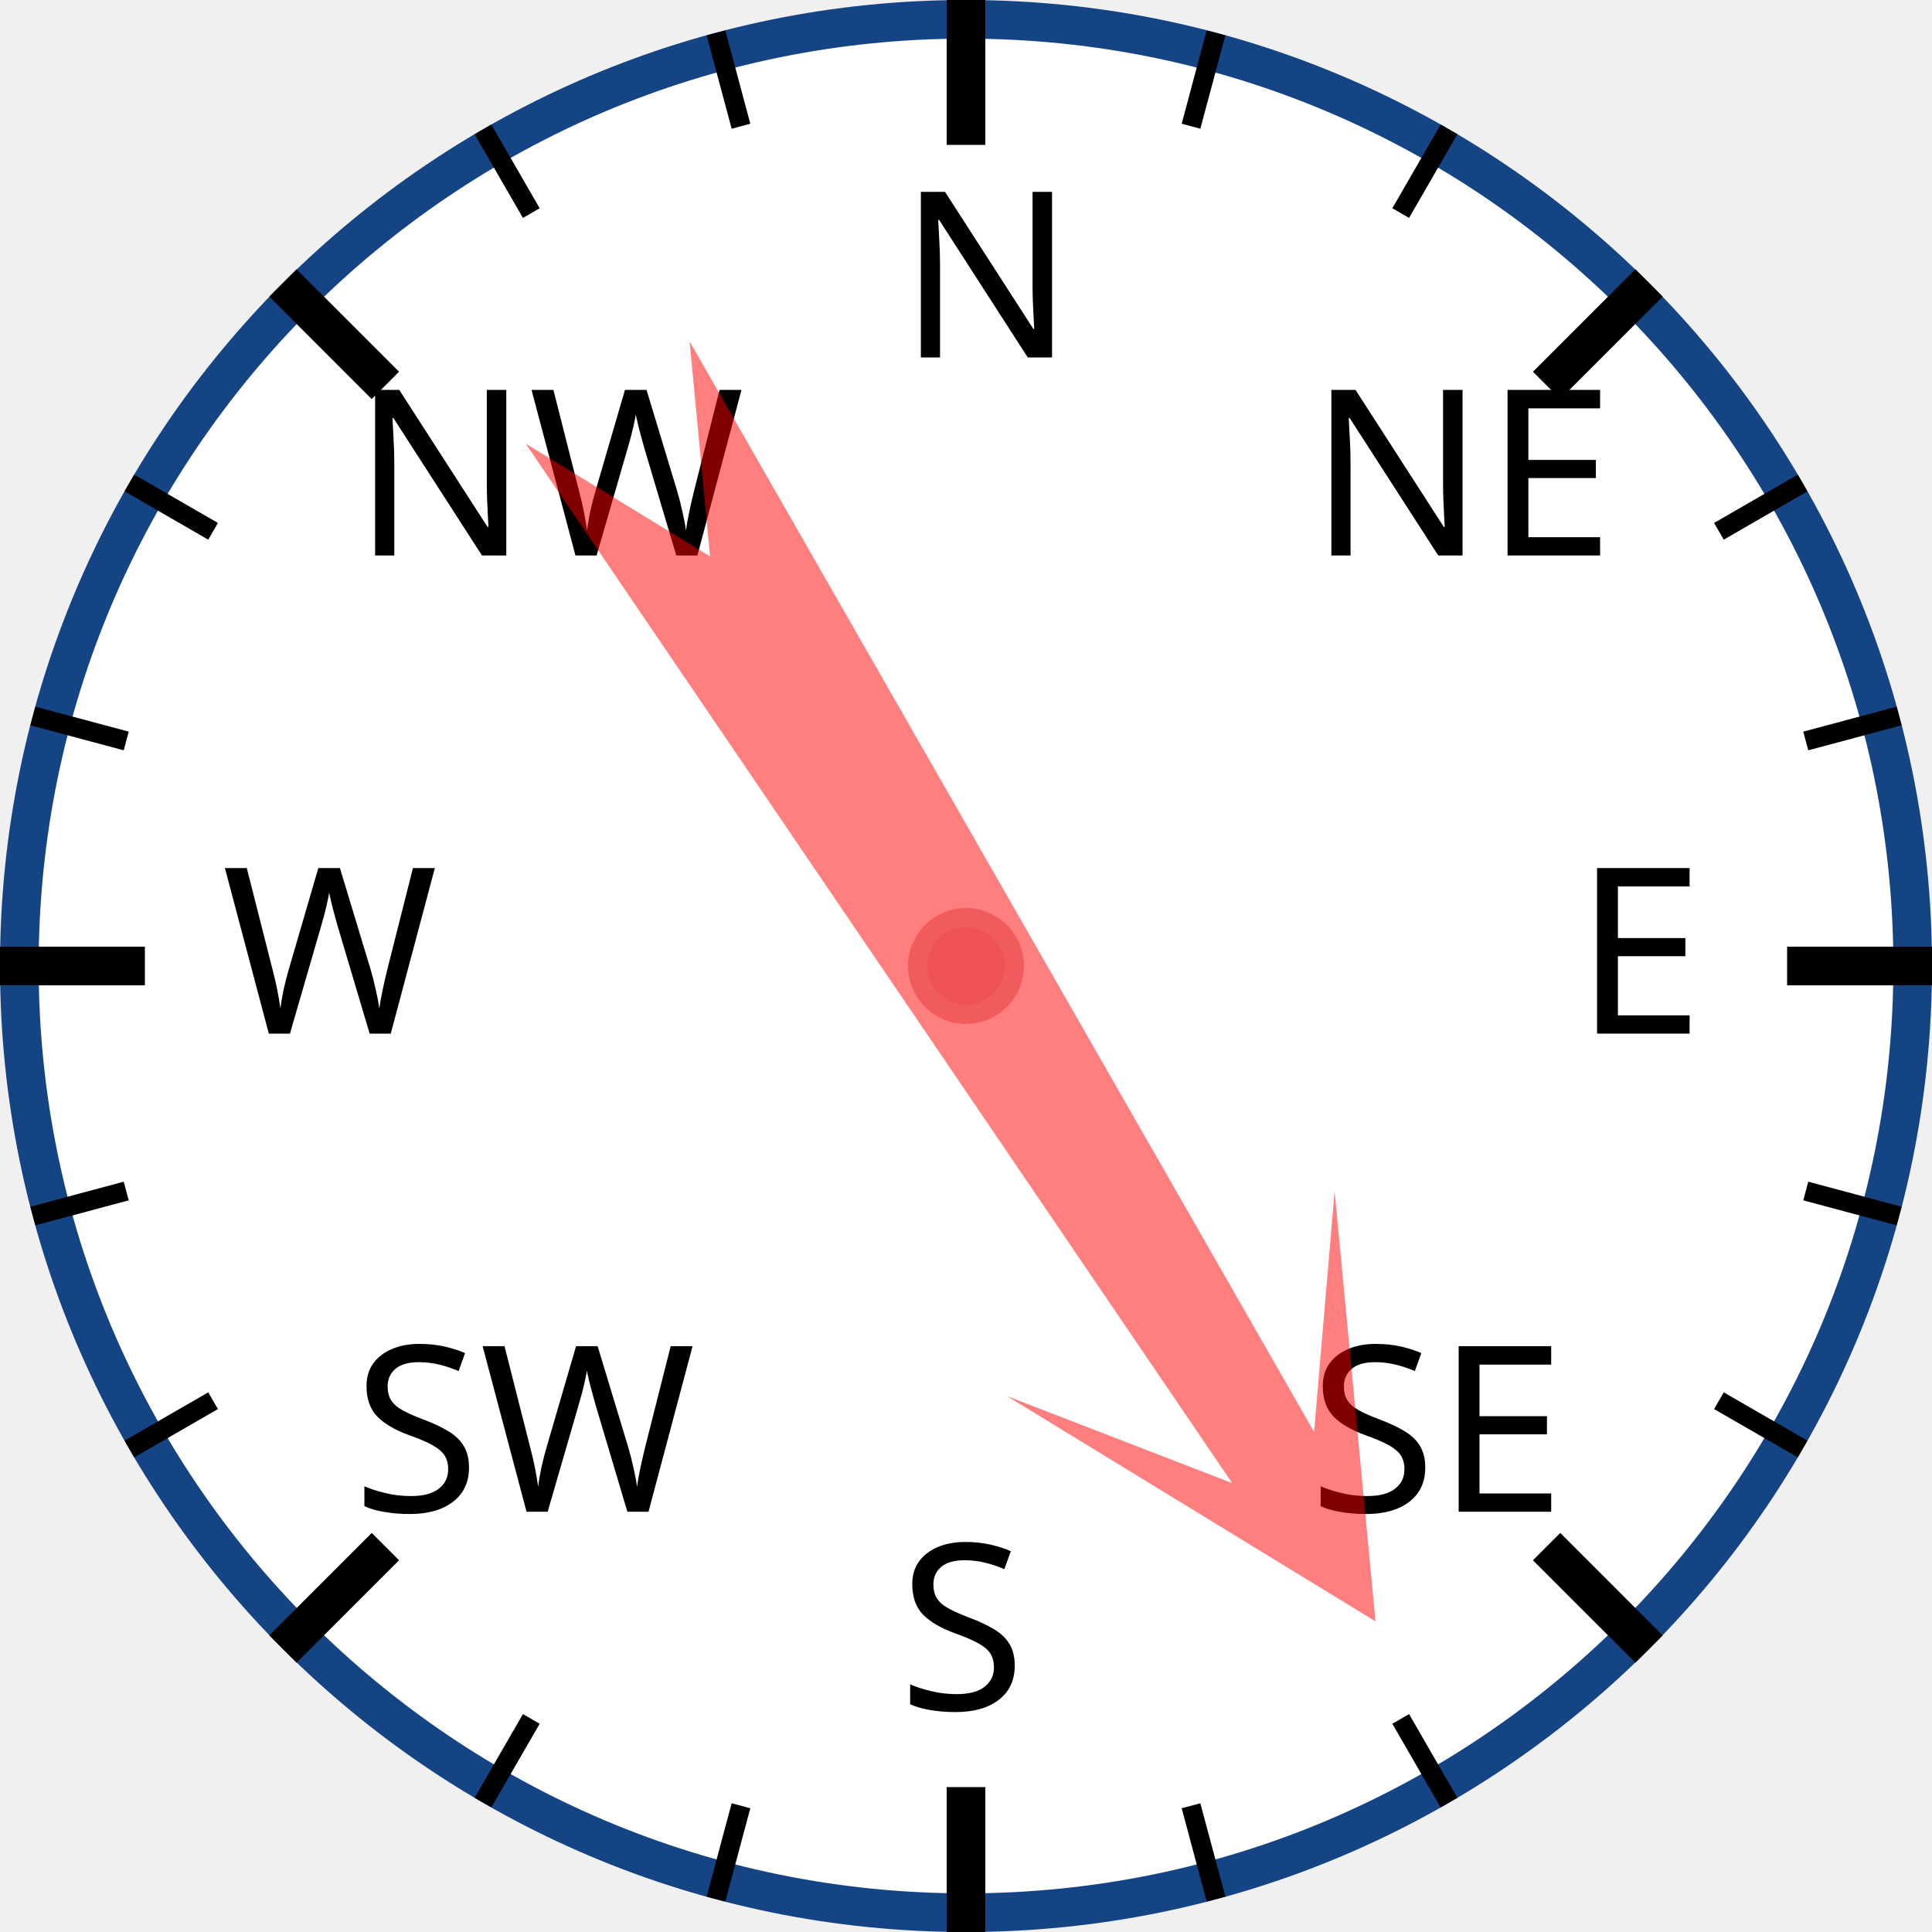
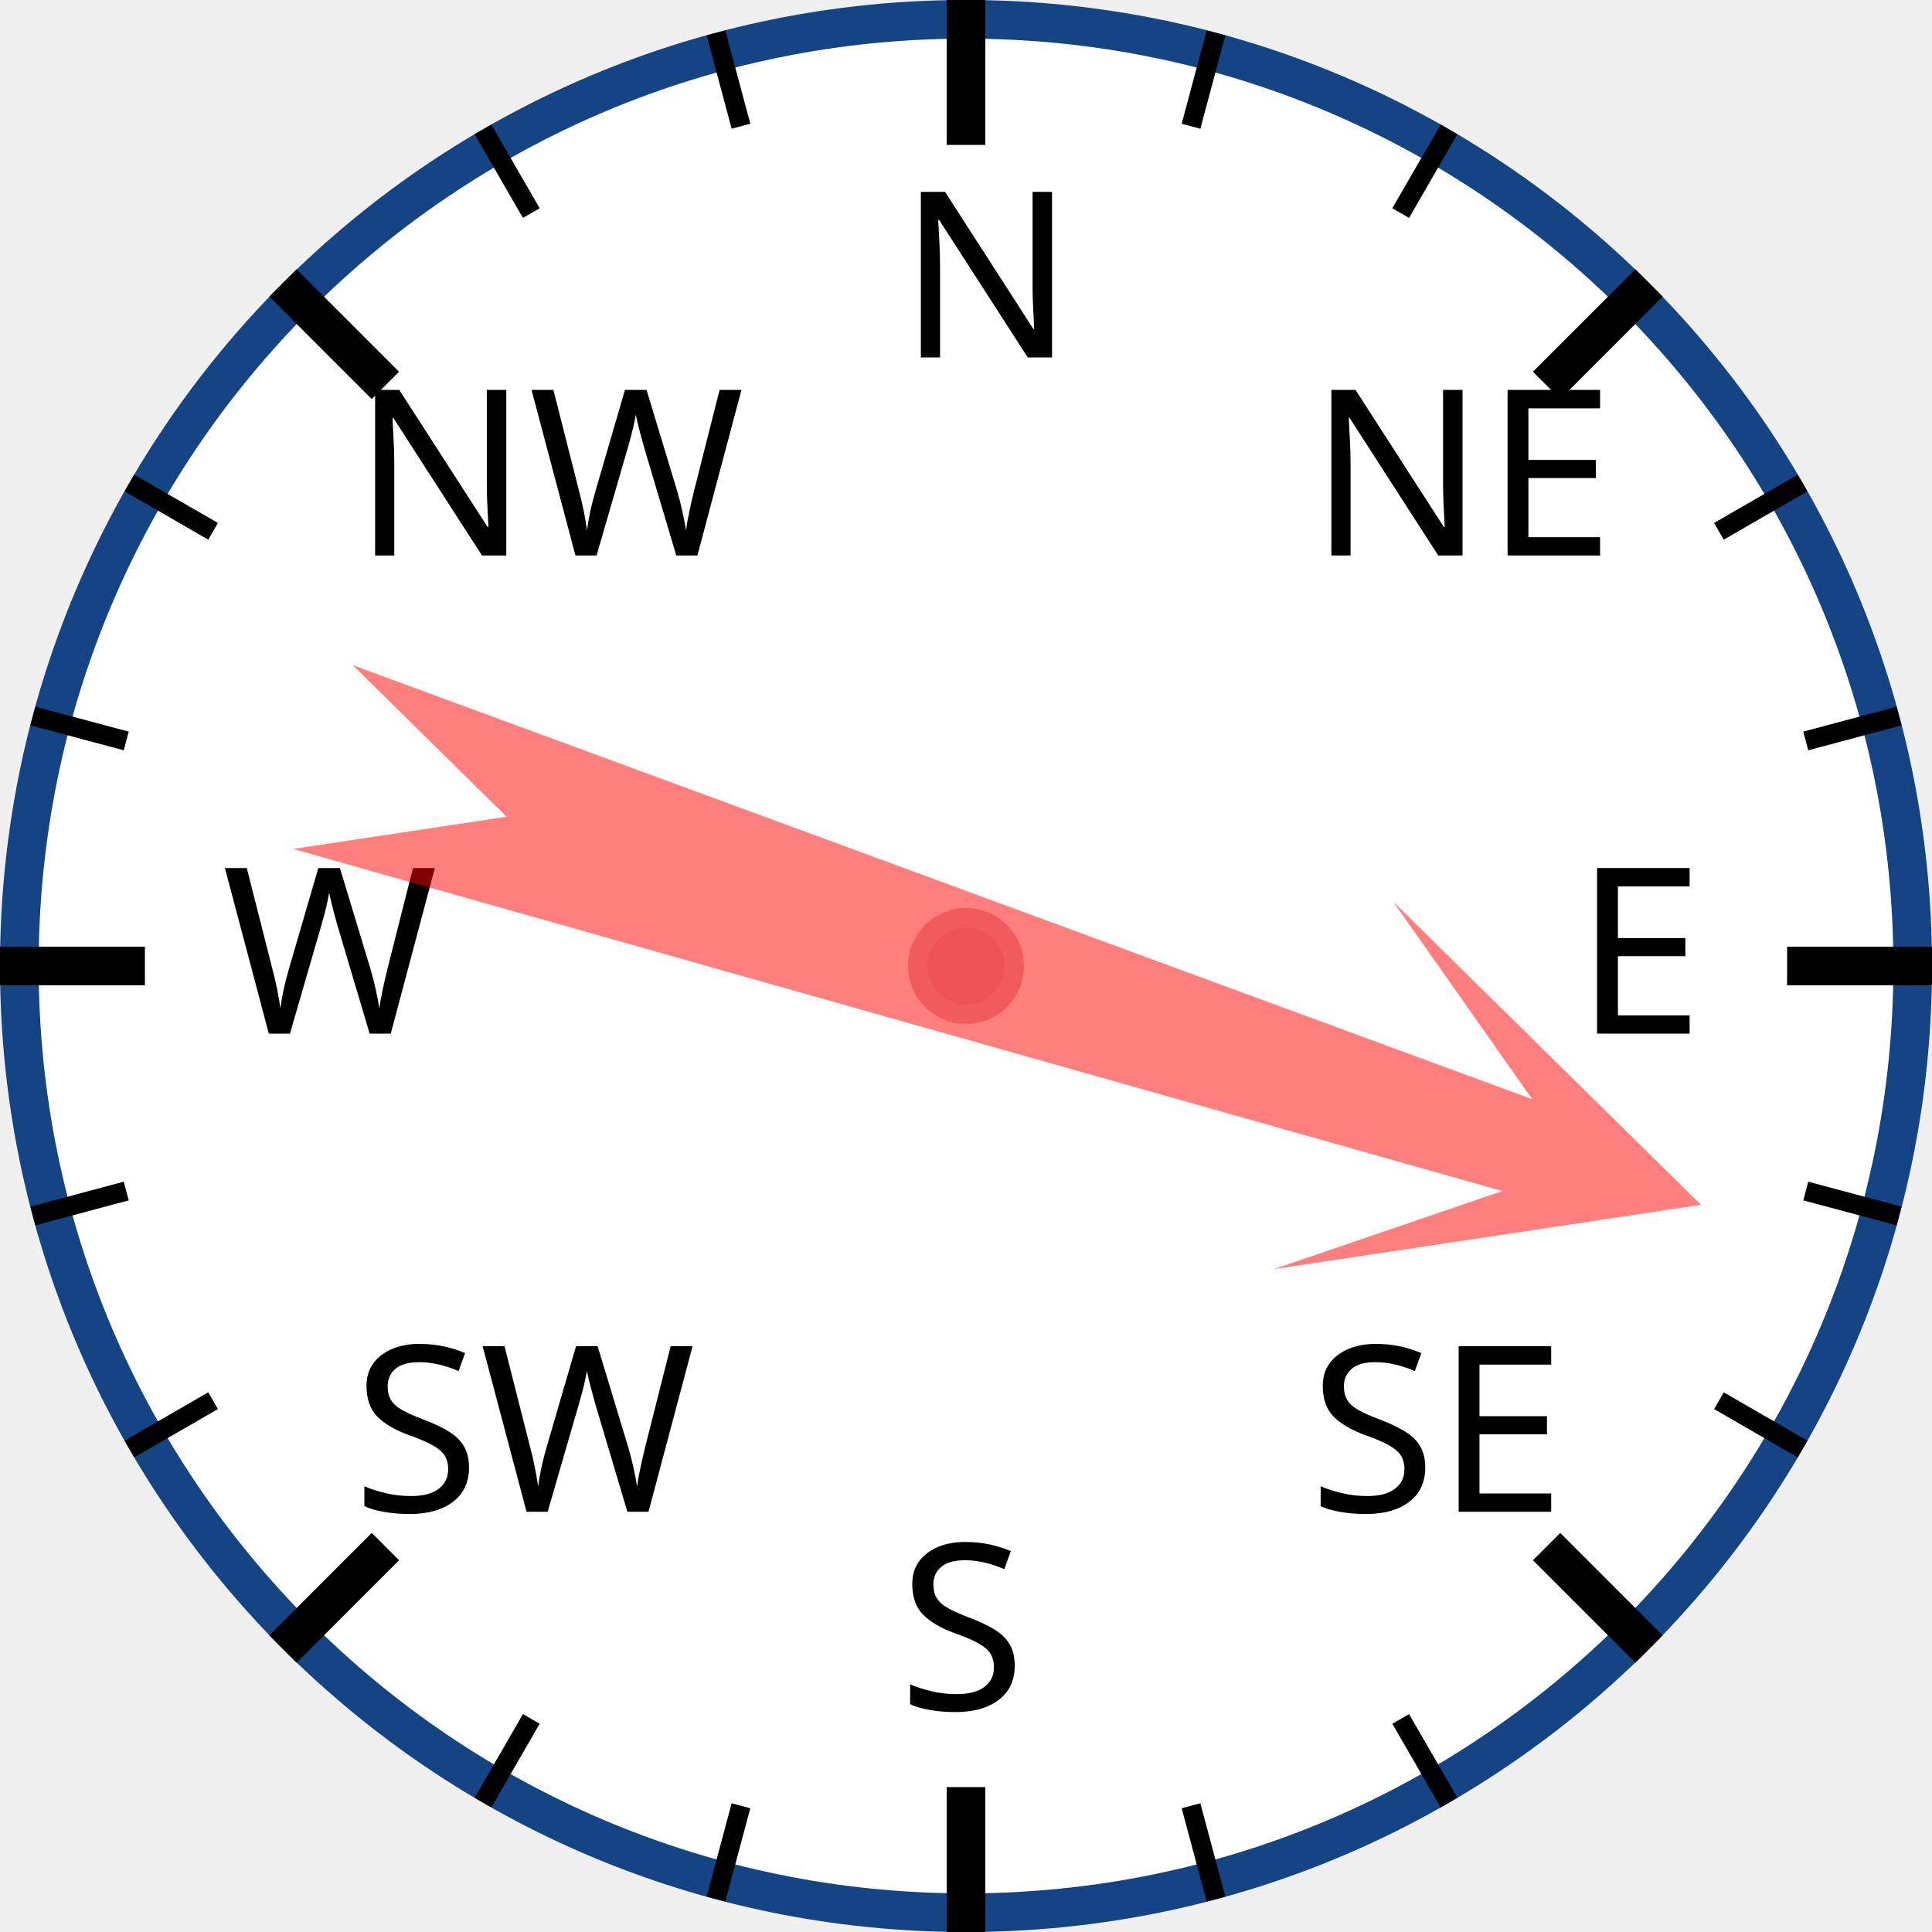
<svg xmlns="http://www.w3.org/2000/svg" width="120px" height="120px" viewBox="0 0 200 200">
  <circle cx="100" cy="100" r="98" style="fill: white; stroke: #154485; stroke-width: 4;" />
  <text x="93.0" y="37.0" style="font-family: sans-serif; font-size: 18pt;">N</text>
  <line x1="100.0" y1="0.0" x2="100.0" y2="15.0" style="stroke: black; stroke-width: 4;" />
  <line x1="74.118" y1="3.407" x2="76.706" y2="13.067" style="stroke: black; stroke-width: 2;" />
  <line x1="50" y1="13.397" x2="55" y2="22.058" style="stroke: black; stroke-width: 2;" />
  <text x="36.503" y="57.503" style="font-family: sans-serif; font-size: 18pt;">NW</text>
  <line x1="29.289" y1="29.289" x2="39.896" y2="39.896" style="stroke: black; stroke-width: 4;" />
  <line x1="13.397" y1="50" x2="22.058" y2="55" style="stroke: black; stroke-width: 2;" />
  <line x1="3.407" y1="74.118" x2="13.067" y2="76.706" style="stroke: black; stroke-width: 2;" />
  <text x="23.0" y="107.0" style="font-family: sans-serif; font-size: 18pt;">W</text>
  <line x1="0.0" y1="100.0" x2="15.0" y2="100.0" style="stroke: black; stroke-width: 4;" />
  <line x1="3.407" y1="125.882" x2="13.067" y2="123.294" style="stroke: black; stroke-width: 2;" />
  <line x1="13.397" y1="150" x2="22.058" y2="145" style="stroke: black; stroke-width: 2;" />
  <text x="36.503" y="156.497" style="font-family: sans-serif; font-size: 18pt;">SW</text>
  <line x1="29.289" y1="170.711" x2="39.896" y2="160.104" style="stroke: black; stroke-width: 4;" />
  <line x1="50" y1="186.603" x2="55" y2="177.942" style="stroke: black; stroke-width: 2;" />
  <line x1="74.118" y1="196.593" x2="76.706" y2="186.933" style="stroke: black; stroke-width: 2;" />
  <text x="93" y="177.0" style="font-family: sans-serif; font-size: 18pt;">S</text>
  <line x1="100" y1="200.0" x2="100" y2="185.0" style="stroke: black; stroke-width: 4;" />
  <line x1="125.882" y1="196.593" x2="123.294" y2="186.933" style="stroke: black; stroke-width: 2;" />
  <line x1="150.0" y1="186.603" x2="145.0" y2="177.942" style="stroke: black; stroke-width: 2;" />
  <text x="135.497" y="156.497" style="font-family: sans-serif; font-size: 18pt;">SE</text>
  <line x1="170.711" y1="170.711" x2="160.104" y2="160.104" style="stroke: black; stroke-width: 4;" />
  <line x1="186.603" y1="150" x2="177.942" y2="145" style="stroke: black; stroke-width: 2;" />
  <line x1="196.593" y1="125.882" x2="186.933" y2="123.294" style="stroke: black; stroke-width: 2;" />
  <text x="163.0" y="107" style="font-family: sans-serif; font-size: 18pt;">E</text>
  <line x1="200.0" y1="100" x2="185.0" y2="100" style="stroke: black; stroke-width: 4;" />
  <line x1="196.593" y1="74.118" x2="186.933" y2="76.706" style="stroke: black; stroke-width: 2;" />
  <line x1="186.603" y1="50" x2="177.942" y2="55" style="stroke: black; stroke-width: 2;" />
  <text x="135.497" y="57.503" style="font-family: sans-serif; font-size: 18pt;">NE</text>
  <line x1="170.711" y1="29.289" x2="160.104" y2="39.896" style="stroke: black; stroke-width: 4;" />
  <line x1="150" y1="13.397" x2="145" y2="22.058" style="stroke: black; stroke-width: 2;" />
  <line x1="125.882" y1="3.407" x2="123.294" y2="13.067" style="stroke: black; stroke-width: 2;" />
-   <polygon points="100 20 120 60 105 40 110 170 100 150 90 170 95 40 80 60" style="fill: red; fill-opacity: 0.5;" transform="rotate(148,100,100)" />
+   <polygon points="100 20 120 60 105 40 110 170 100 150 90 170 95 40 80 60" style="fill: red; fill-opacity: 0.5;" transform="rotate(108,100,100)" />
  <circle cx="100" cy="100" r="5" style="fill: #EE5252; stroke: #F25B5B; stroke-width: 2;" />
</svg>
